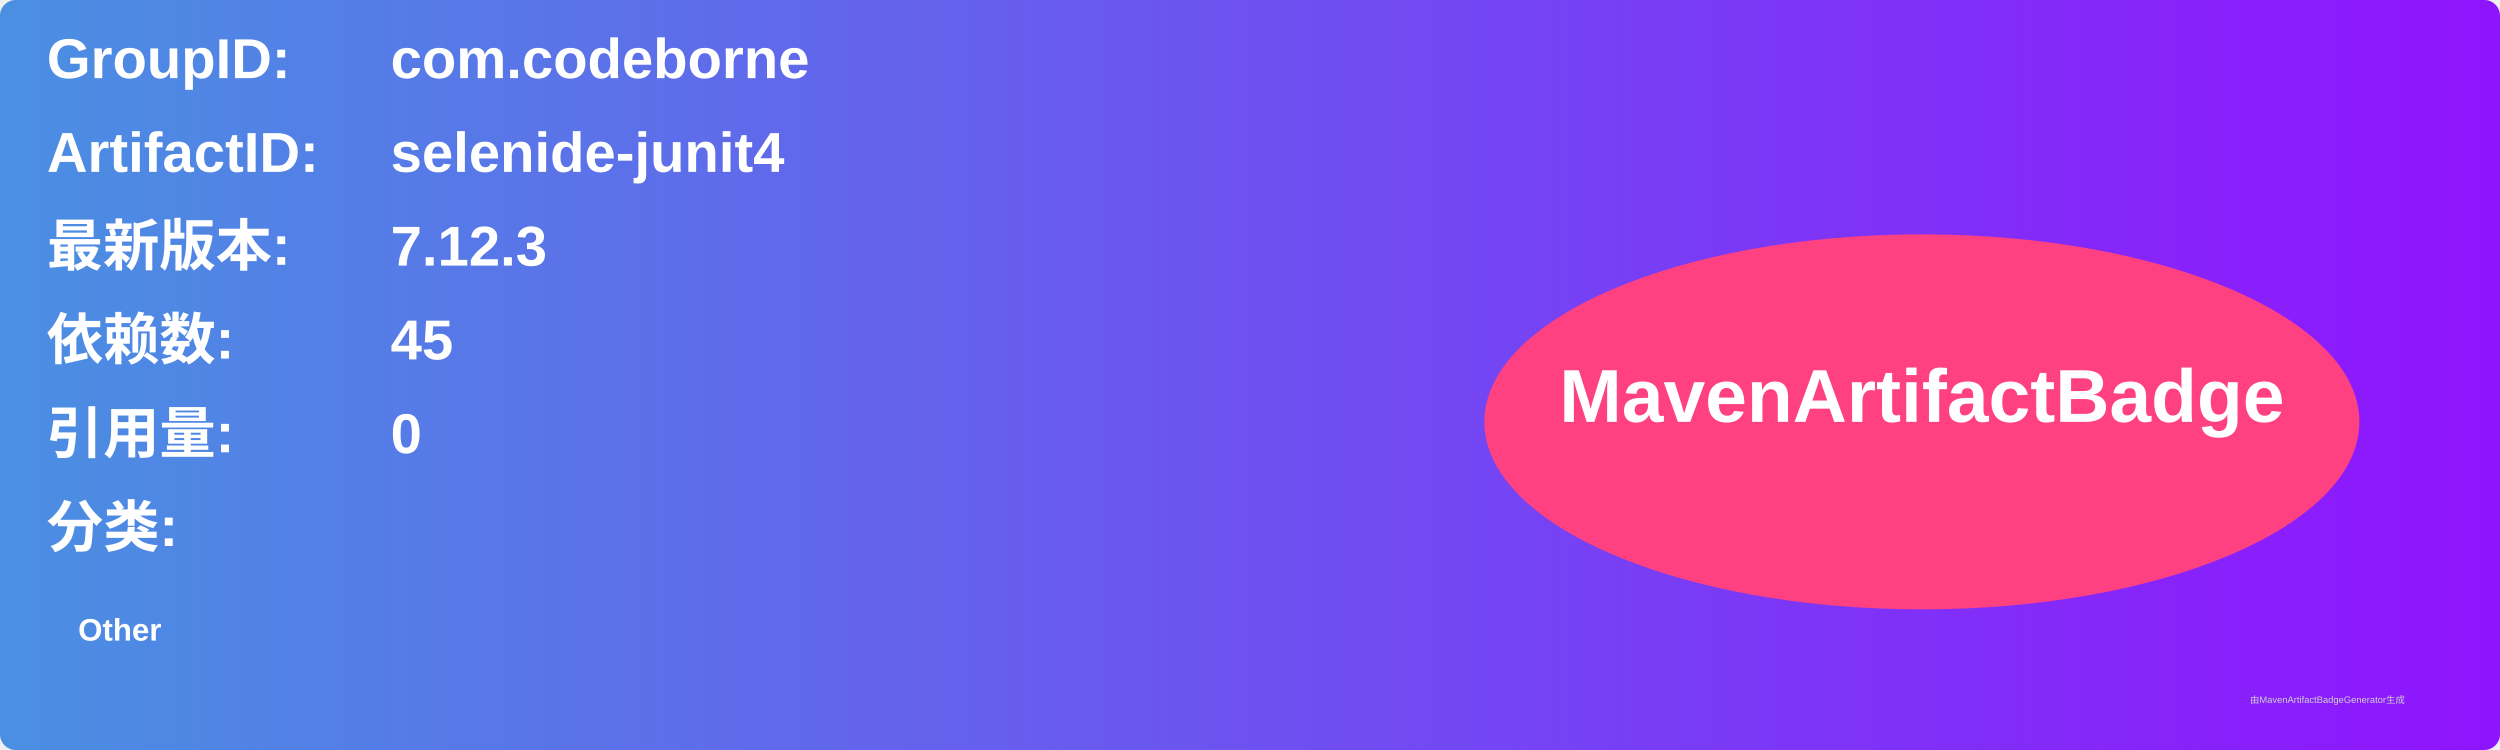
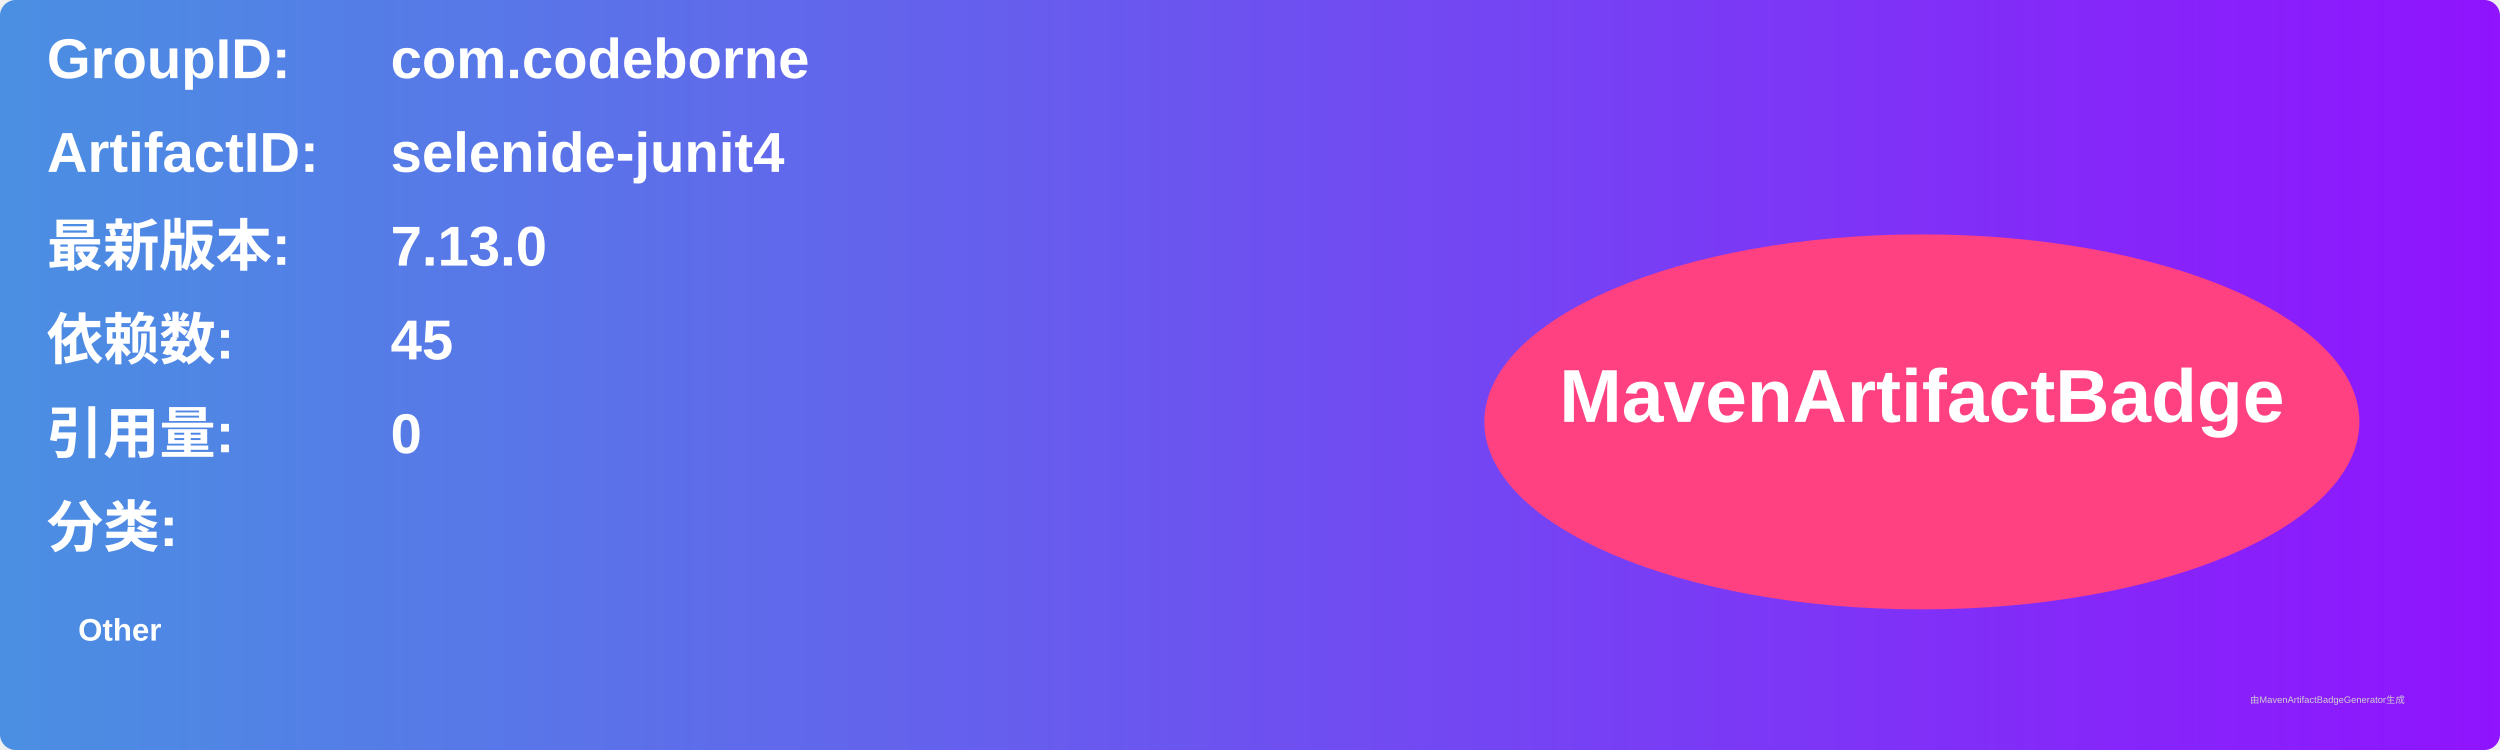
<svg xmlns="http://www.w3.org/2000/svg" width="800" height="240" viewBox="0 0 800 240">
  <linearGradient id="grad" x1="0%" y1="0%" x2="100%" y2="0%">
    <stop offset="0%" stop-color="#4a90e2" />
    <stop offset="100%" stop-color="#9013fe" />
  </linearGradient>
  <rect width="100%" height="100%" rx="5" ry="5" fill="url(#grad)" />
  <g transform="translate(15, 15)">
    <text x="0" y="10" font-family="Arial" font-size="18" fill="white" font-weight="bold" width="260">GroupID:</text>
    <text x="110" y="10" font-family="Arial" font-size="18" fill="white" font-weight="bold" width="460">com.codeborne</text>
    <text x="0" y="40" font-family="Arial" font-size="18" fill="white" font-weight="bold" width="260">ArtifactID:</text>
    <text x="110" y="40" font-family="Arial" font-size="18" fill="white" font-weight="bold" width="460">selenide-junit4</text>
    <text x="0" y="70" font-family="Arial" font-size="18" fill="white" font-weight="bold">最新版本:</text>
    <text x="110" y="70" font-family="Arial" font-size="18" fill="white" font-weight="bold">
-       <tspan font-weight="bold">7.12.3</tspan>
+       <tspan font-weight="bold">7.13.0</tspan>
    </text>
    <text x="0" y="100" font-family="Arial" font-size="18" fill="white" font-weight="bold">依赖数: </text>
    <text x="110" y="100" font-family="Arial" font-size="18" fill="white">
      <tspan font-weight="bold">45</tspan>
    </text>
    <text x="0" y="130" font-family="Arial" font-size="18" fill="white" font-weight="bold">引用量: </text>
    <text x="110" y="130" font-family="Arial" font-size="18" fill="white">
      <tspan font-weight="bold">0</tspan>
    </text>
    <text x="0" y="160" font-family="Arial" font-size="18" fill="white" font-weight="bold">分类:</text>
    <text x="10" y="190" font-family="Arial" font-size="10" fill="white">
      <tspan font-weight="bold">Other</tspan>
    </text>
    <ellipse cx="600" cy="120" rx="140" ry="60" fill="#ff4081" />
    <text x="600" y="120" text-anchor="middle" font-family="Arial" font-size="24" fill="white" font-weight="bold">MavenArtifactBadge</text>
  </g>
  <text x="720" y="225" font-family="Arial" font-size="3" fill="#d0d0d0">由MavenArtifactBadgeGenerator生成</text>
</svg>
